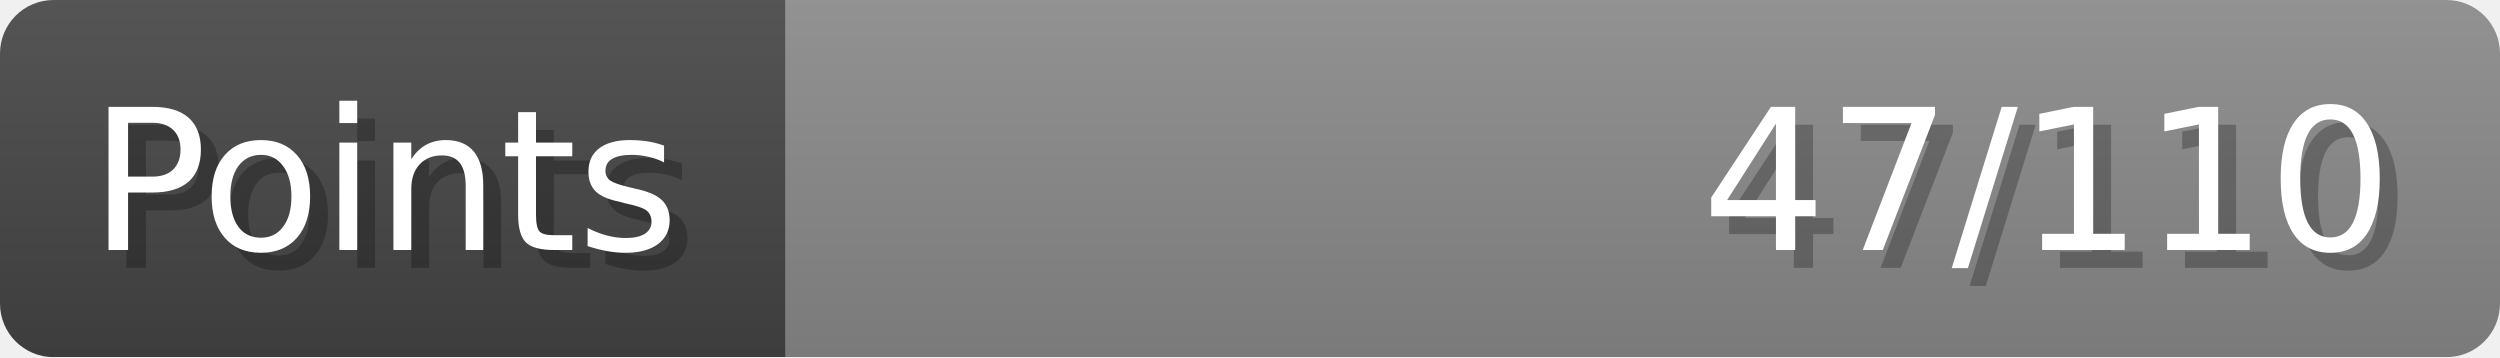
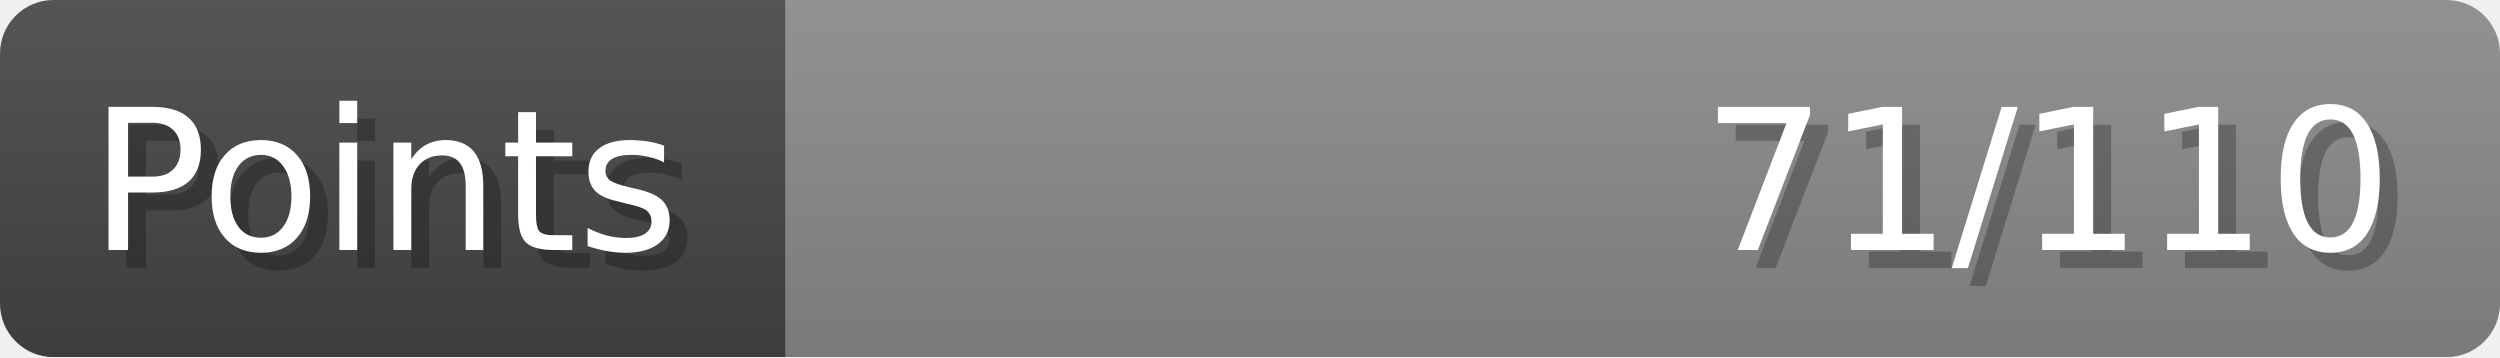
- <svg xmlns="http://www.w3.org/2000/svg" width="140px" height="20px" role="img" aria-label="Points: 47/110">
+ <svg xmlns="http://www.w3.org/2000/svg" width="140px" height="20px" role="img" aria-label="Points: 71/110">
  <linearGradient id="a" x2="0" y2="100%">
    <stop offset="0" stop-opacity=".1" stop-color="#EEE" />
    <stop offset="1" stop-opacity=".1" />
  </linearGradient>
  <mask id="m">
    <rect width="100%" height="100%" rx="3" fill="#FFF" />
  </mask>
  <g mask="url(#m)">
    <rect x="0" y="0" width="44" height="20" fill="#444" />
    <svg x="44" y="0" width="96" height="20">
      <rect width="100%" height="100%" fill="#888888" />
      <rect width="0%" height="100%" fill="#33CC11" transform="">
-         <animate attributeName="width" begin="0.5s" dur="600ms" from="0%" to="42%" repeatCount="1" fill="freeze" calcMode="spline" keyTimes="0; 1" keySplines="0.3, 0.61, 0.355, 1" />
+         <animate attributeName="width" begin="0.5s" dur="600ms" from="0%" to="64%" repeatCount="1" fill="freeze" calcMode="spline" keyTimes="0; 1" keySplines="0.3, 0.61, 0.355, 1" />
      </rect>
    </svg>
    <rect width="140" height="20" fill="url(#a)" />
  </g>
  <g aria-hidden="true" font-size="11" font-family="Verdana, DejaVu Sans, sans-serif" fill="#FFFFFF">
    <text x="6" y="15" fill="#000" opacity="0.25">Points</text>
    <text x="5" y="14">Points</text>
-     <text x="135" y="15" fill="#000" opacity="0.25" text-anchor="end">47/110</text>
-     <text x="134" y="14" text-anchor="end">47/110</text>
+     <text x="135" y="15" fill="#000" opacity="0.25" text-anchor="end">71/110</text>
+     <text x="134" y="14" text-anchor="end">71/110</text>
  </g>
</svg>
